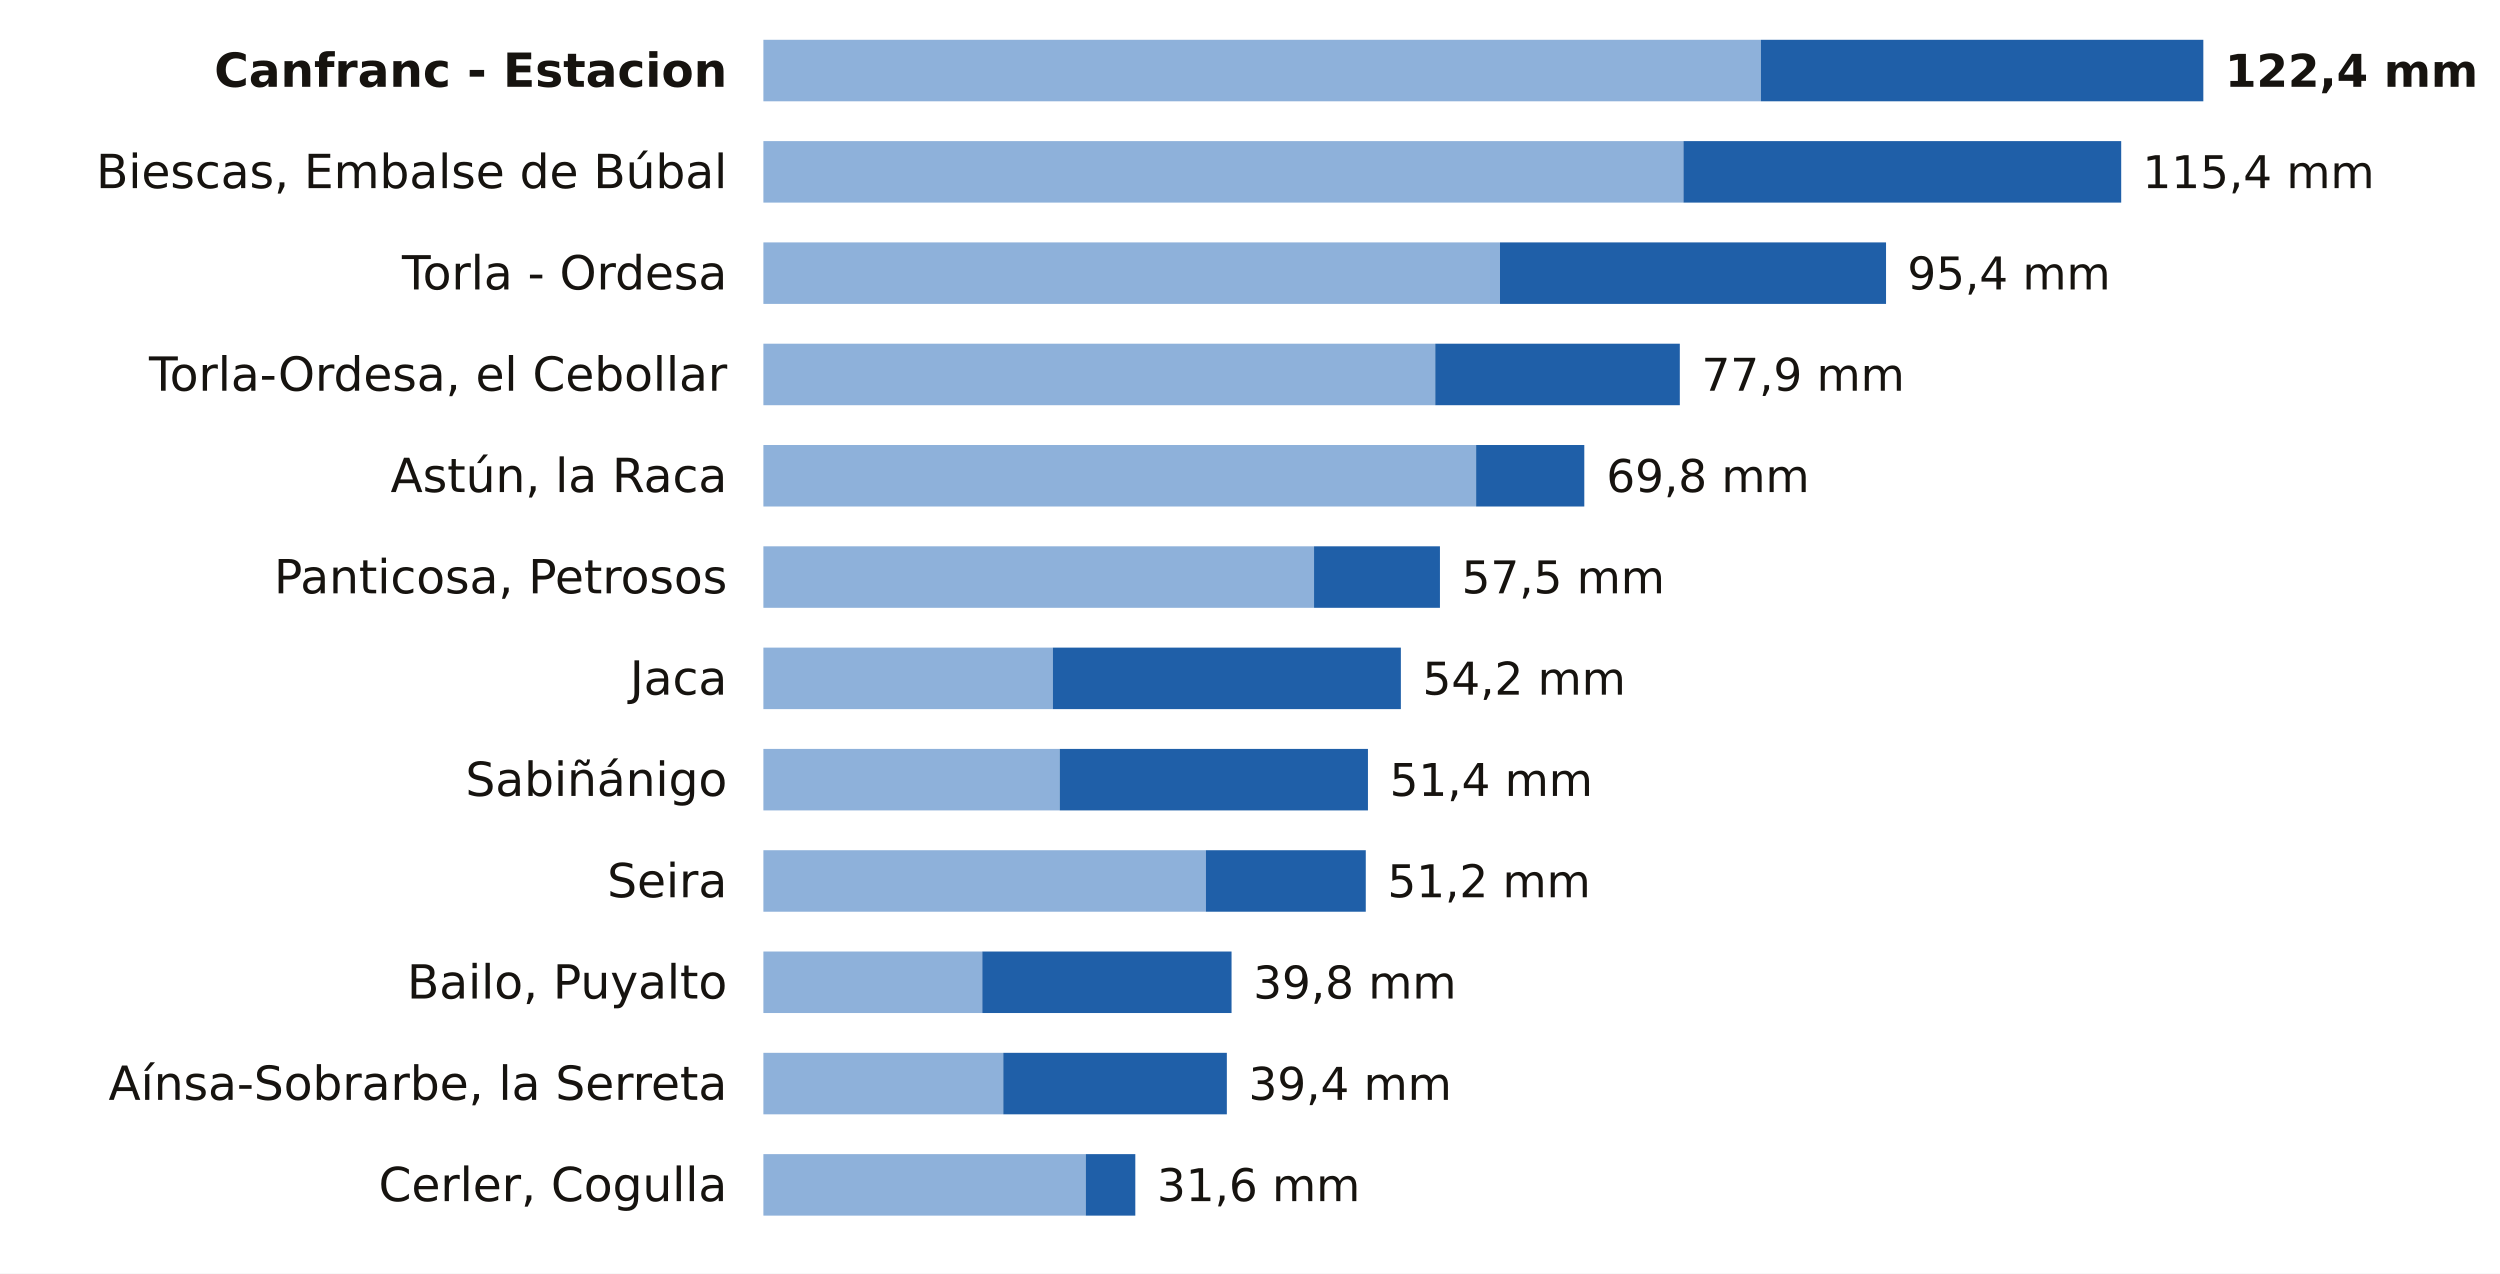
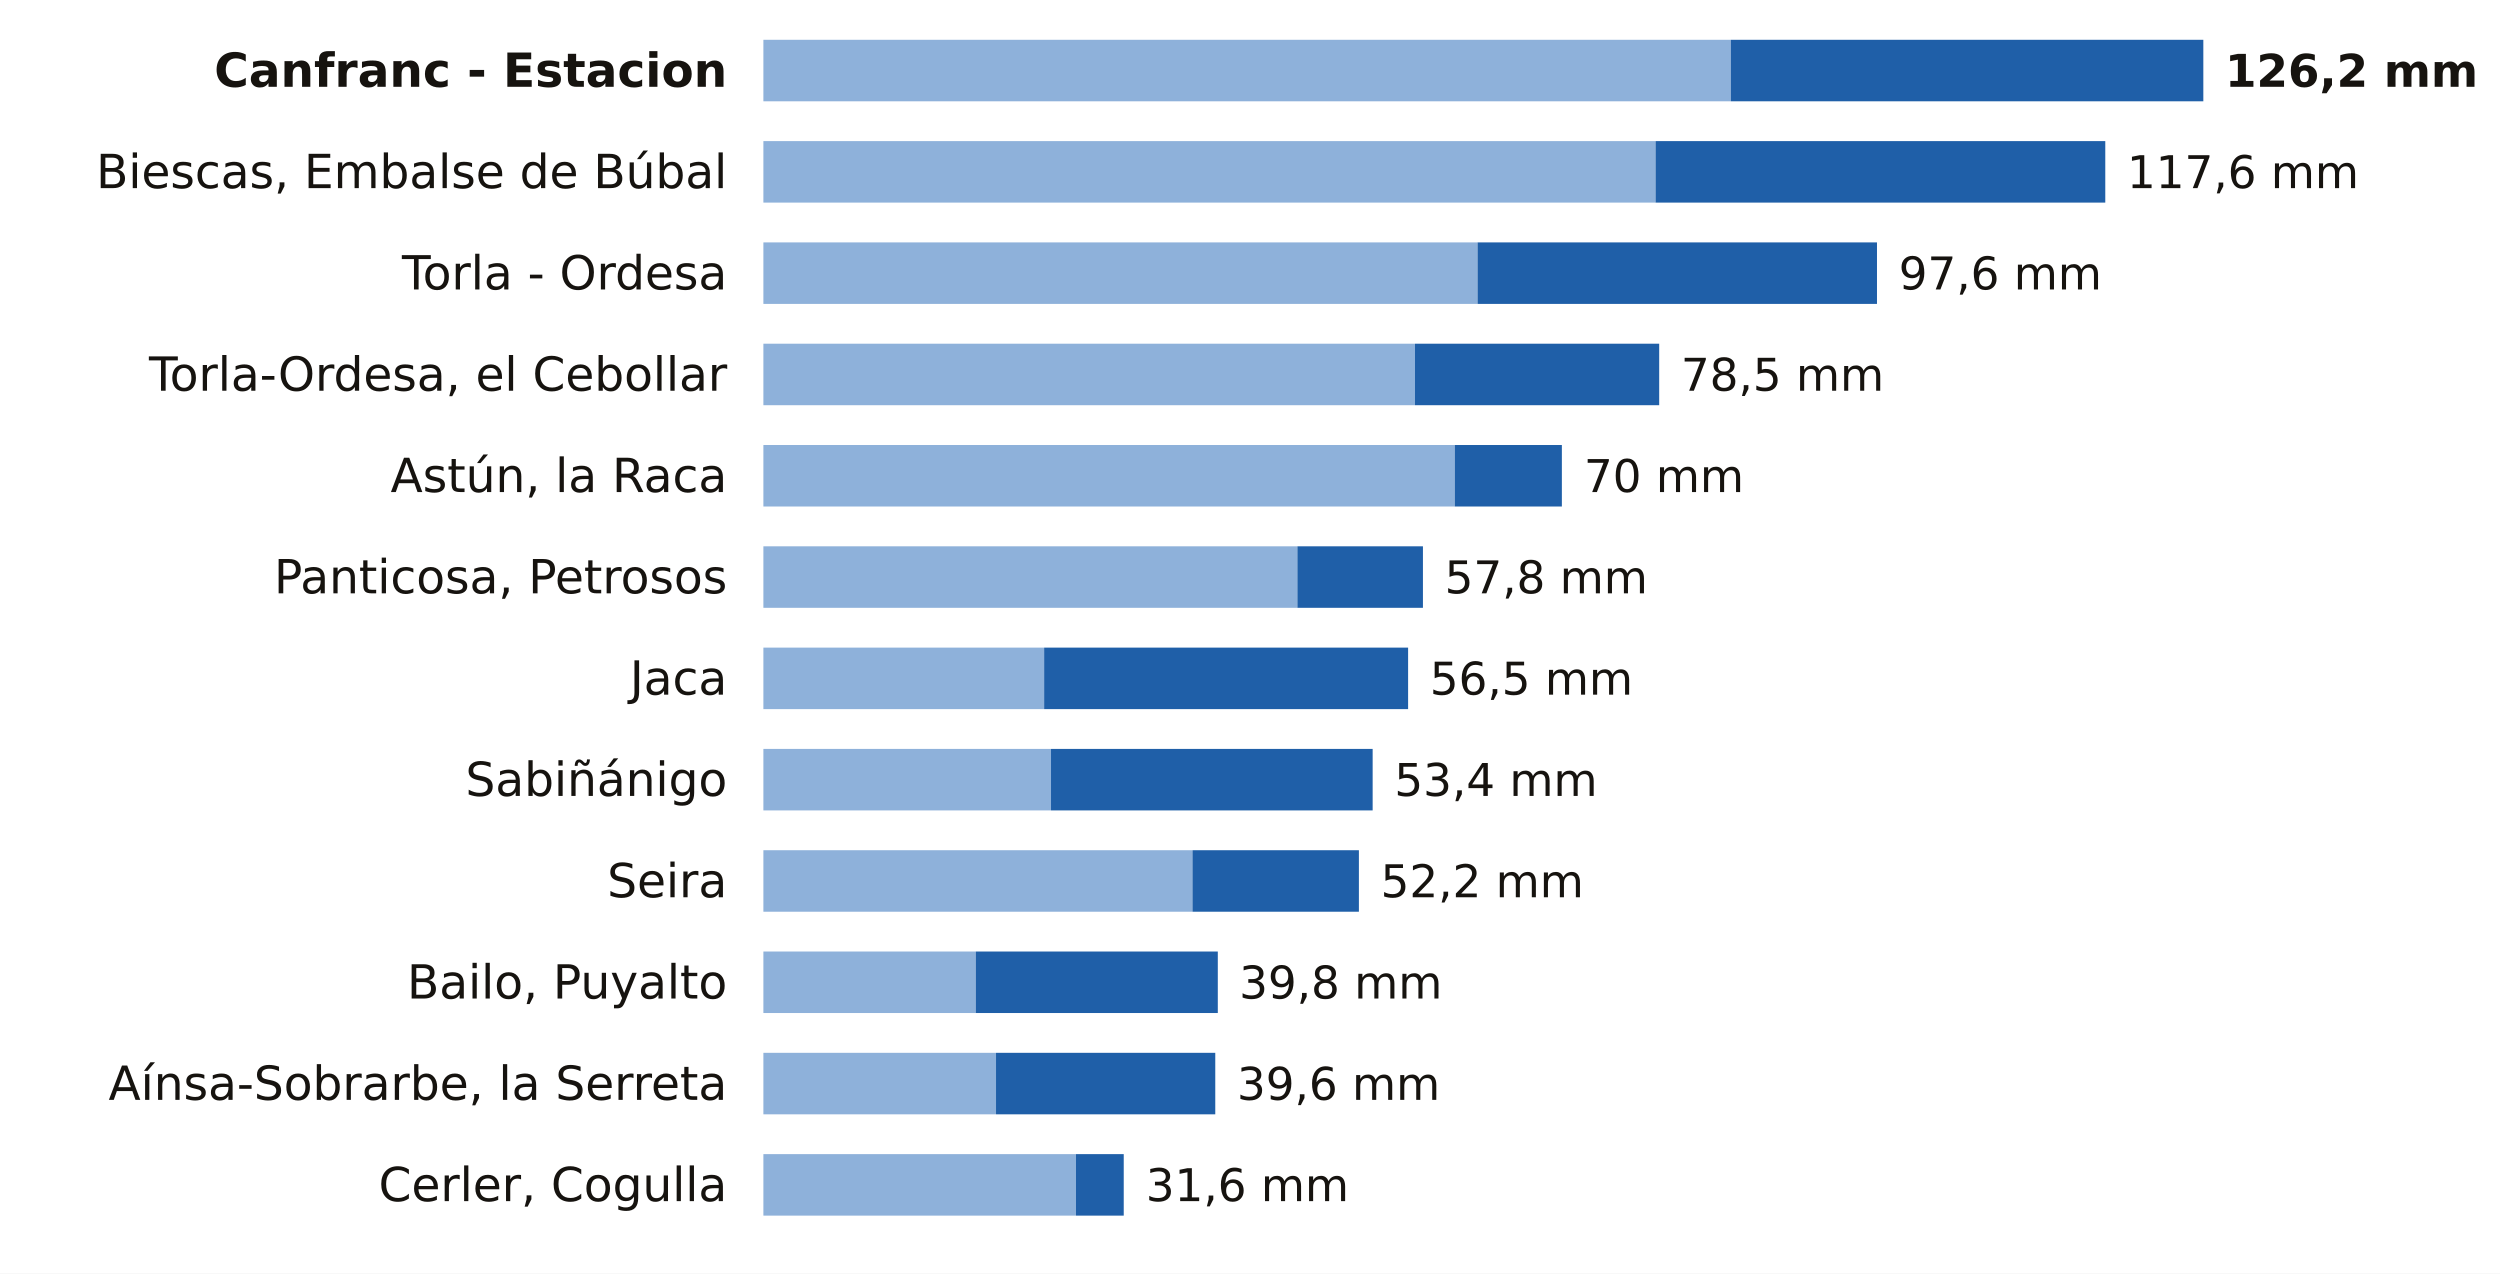
<svg xmlns="http://www.w3.org/2000/svg" viewBox="0 0 691 352" width="691" height="352" role="img" aria-label="La lluvia de los últimos 7 días en las estaciones de AEMET de Huesca">
  <rect width="691" height="352" fill="#FFFFFF" />
  <text x="201.0" y="24.0" font-size="13" fill="#16130F" text-anchor="end" font-weight="600" font-family="Public Sans, DejaVu Sans, Arial, sans-serif">Canfranc - Estacion</text>
-   <rect x="211" y="11" width="275.7" height="17" fill="#8EB1DA" />
-   <rect x="486.7" y="11" width="122.3" height="17" fill="#1F5FA8" />
-   <text x="615.0" y="24.0" font-size="12.5" fill="#16130F" text-anchor="start" font-weight="700" font-family="Public Sans, DejaVu Sans, Arial, sans-serif">122,4 mm</text>
+   <rect x="211" y="11" width="267.4" height="17" fill="#8EB1DA" />
+   <rect x="478.4" y="11" width="130.6" height="17" fill="#1F5FA8" />
+   <text x="615.0" y="24.0" font-size="12.5" fill="#16130F" text-anchor="start" font-weight="700" font-family="Public Sans, DejaVu Sans, Arial, sans-serif">126,2 mm</text>
  <text x="201.0" y="52.0" font-size="13" fill="#16130F" text-anchor="end" font-weight="400" font-family="Public Sans, DejaVu Sans, Arial, sans-serif">Biescas, Embalse de Búbal</text>
-   <rect x="211" y="39" width="254.3" height="17" fill="#8EB1DA" />
-   <rect x="465.3" y="39" width="121.0" height="17" fill="#1F5FA8" />
-   <text x="592.2" y="52.0" font-size="12.5" fill="#16130F" text-anchor="start" font-weight="500" font-family="Public Sans, DejaVu Sans, Arial, sans-serif">115,4 mm</text>
+   <rect x="211" y="39" width="246.6" height="17" fill="#8EB1DA" />
+   <rect x="457.6" y="39" width="124.3" height="17" fill="#1F5FA8" />
+   <text x="587.9" y="52.0" font-size="12.5" fill="#16130F" text-anchor="start" font-weight="500" font-family="Public Sans, DejaVu Sans, Arial, sans-serif">117,6 mm</text>
  <text x="201.0" y="80.0" font-size="13" fill="#16130F" text-anchor="end" font-weight="400" font-family="Public Sans, DejaVu Sans, Arial, sans-serif">Torla - Ordesa</text>
-   <rect x="211" y="67" width="203.6" height="17" fill="#8EB1DA" />
-   <rect x="414.6" y="67" width="106.7" height="17" fill="#1F5FA8" />
-   <text x="527.2" y="80.0" font-size="12.5" fill="#16130F" text-anchor="start" font-weight="500" font-family="Public Sans, DejaVu Sans, Arial, sans-serif">95,4 mm</text>
+   <rect x="211" y="67" width="197.4" height="17" fill="#8EB1DA" />
+   <rect x="408.4" y="67" width="110.4" height="17" fill="#1F5FA8" />
+   <text x="524.8" y="80.0" font-size="12.5" fill="#16130F" text-anchor="start" font-weight="500" font-family="Public Sans, DejaVu Sans, Arial, sans-serif">97,6 mm</text>
  <text x="201.0" y="108.0" font-size="13" fill="#16130F" text-anchor="end" font-weight="400" font-family="Public Sans, DejaVu Sans, Arial, sans-serif">Torla-Ordesa, el Cebollar</text>
-   <rect x="211" y="95" width="185.7" height="17" fill="#8EB1DA" />
-   <rect x="396.7" y="95" width="67.6" height="17" fill="#1F5FA8" />
-   <text x="470.3" y="108.0" font-size="12.5" fill="#16130F" text-anchor="start" font-weight="500" font-family="Public Sans, DejaVu Sans, Arial, sans-serif">77,9 mm</text>
+   <rect x="211" y="95" width="180.1" height="17" fill="#8EB1DA" />
+   <rect x="391.1" y="95" width="67.5" height="17" fill="#1F5FA8" />
+   <text x="464.6" y="108.0" font-size="12.5" fill="#16130F" text-anchor="start" font-weight="500" font-family="Public Sans, DejaVu Sans, Arial, sans-serif">78,5 mm</text>
  <text x="201.0" y="136.0" font-size="13" fill="#16130F" text-anchor="end" font-weight="400" font-family="Public Sans, DejaVu Sans, Arial, sans-serif">Astún, la Raca</text>
-   <rect x="211" y="123" width="197.0" height="17" fill="#8EB1DA" />
-   <rect x="408.0" y="123" width="29.9" height="17" fill="#1F5FA8" />
-   <text x="444.0" y="136.0" font-size="12.5" fill="#16130F" text-anchor="start" font-weight="500" font-family="Public Sans, DejaVu Sans, Arial, sans-serif">69,8 mm</text>
+   <rect x="211" y="123" width="191.1" height="17" fill="#8EB1DA" />
+   <rect x="402.1" y="123" width="29.6" height="17" fill="#1F5FA8" />
+   <text x="437.8" y="136.0" font-size="12.5" fill="#16130F" text-anchor="start" font-weight="500" font-family="Public Sans, DejaVu Sans, Arial, sans-serif">70 mm</text>
  <text x="201.0" y="164.0" font-size="13" fill="#16130F" text-anchor="end" font-weight="400" font-family="Public Sans, DejaVu Sans, Arial, sans-serif">Panticosa, Petrosos</text>
-   <rect x="211" y="151" width="152.2" height="17" fill="#8EB1DA" />
-   <rect x="363.2" y="151" width="34.8" height="17" fill="#1F5FA8" />
-   <text x="404.0" y="164.0" font-size="12.5" fill="#16130F" text-anchor="start" font-weight="500" font-family="Public Sans, DejaVu Sans, Arial, sans-serif">57,5 mm</text>
+   <rect x="211" y="151" width="147.6" height="17" fill="#8EB1DA" />
+   <rect x="358.6" y="151" width="34.7" height="17" fill="#1F5FA8" />
+   <text x="399.3" y="164.0" font-size="12.5" fill="#16130F" text-anchor="start" font-weight="500" font-family="Public Sans, DejaVu Sans, Arial, sans-serif">57,8 mm</text>
  <text x="201.0" y="192.0" font-size="13" fill="#16130F" text-anchor="end" font-weight="400" font-family="Public Sans, DejaVu Sans, Arial, sans-serif">Jaca</text>
-   <rect x="211" y="179" width="80.0" height="17" fill="#8EB1DA" />
-   <rect x="291.0" y="179" width="96.2" height="17" fill="#1F5FA8" />
-   <text x="393.2" y="192.0" font-size="12.5" fill="#16130F" text-anchor="start" font-weight="500" font-family="Public Sans, DejaVu Sans, Arial, sans-serif">54,2 mm</text>
+   <rect x="211" y="179" width="77.6" height="17" fill="#8EB1DA" />
+   <rect x="288.6" y="179" width="100.6" height="17" fill="#1F5FA8" />
+   <text x="395.2" y="192.0" font-size="12.5" fill="#16130F" text-anchor="start" font-weight="500" font-family="Public Sans, DejaVu Sans, Arial, sans-serif">56,5 mm</text>
  <text x="201.0" y="220.0" font-size="13" fill="#16130F" text-anchor="end" font-weight="400" font-family="Public Sans, DejaVu Sans, Arial, sans-serif">Sabiñánigo</text>
-   <rect x="211" y="207" width="81.9" height="17" fill="#8EB1DA" />
-   <rect x="292.9" y="207" width="85.2" height="17" fill="#1F5FA8" />
-   <text x="384.1" y="220.0" font-size="12.5" fill="#16130F" text-anchor="start" font-weight="500" font-family="Public Sans, DejaVu Sans, Arial, sans-serif">51,4 mm</text>
+   <rect x="211" y="207" width="79.5" height="17" fill="#8EB1DA" />
+   <rect x="290.5" y="207" width="88.9" height="17" fill="#1F5FA8" />
+   <text x="385.4" y="220.0" font-size="12.5" fill="#16130F" text-anchor="start" font-weight="500" font-family="Public Sans, DejaVu Sans, Arial, sans-serif">53,4 mm</text>
  <text x="201.0" y="248.0" font-size="13" fill="#16130F" text-anchor="end" font-weight="400" font-family="Public Sans, DejaVu Sans, Arial, sans-serif">Seira</text>
-   <rect x="211" y="235" width="122.3" height="17" fill="#8EB1DA" />
-   <rect x="333.3" y="235" width="44.2" height="17" fill="#1F5FA8" />
-   <text x="383.5" y="248.0" font-size="12.5" fill="#16130F" text-anchor="start" font-weight="500" font-family="Public Sans, DejaVu Sans, Arial, sans-serif">51,2 mm</text>
+   <rect x="211" y="235" width="118.6" height="17" fill="#8EB1DA" />
+   <rect x="329.6" y="235" width="46.0" height="17" fill="#1F5FA8" />
+   <text x="381.6" y="248.0" font-size="12.5" fill="#16130F" text-anchor="start" font-weight="500" font-family="Public Sans, DejaVu Sans, Arial, sans-serif">52,2 mm</text>
  <text x="201.0" y="276.0" font-size="13" fill="#16130F" text-anchor="end" font-weight="400" font-family="Public Sans, DejaVu Sans, Arial, sans-serif">Bailo, Puyalto</text>
-   <rect x="211" y="263" width="60.5" height="17" fill="#8EB1DA" />
-   <rect x="271.5" y="263" width="68.9" height="17" fill="#1F5FA8" />
-   <text x="346.4" y="276.0" font-size="12.5" fill="#16130F" text-anchor="start" font-weight="500" font-family="Public Sans, DejaVu Sans, Arial, sans-serif">39,8 mm</text>
+   <rect x="211" y="263" width="58.7" height="17" fill="#8EB1DA" />
+   <rect x="269.7" y="263" width="66.9" height="17" fill="#1F5FA8" />
+   <text x="342.5" y="276.0" font-size="12.5" fill="#16130F" text-anchor="start" font-weight="500" font-family="Public Sans, DejaVu Sans, Arial, sans-serif">39,8 mm</text>
  <text x="201.0" y="304.0" font-size="13" fill="#16130F" text-anchor="end" font-weight="400" font-family="Public Sans, DejaVu Sans, Arial, sans-serif">Aínsa-Sobrarbe, la Serreta</text>
-   <rect x="211" y="291" width="66.3" height="17" fill="#8EB1DA" />
-   <rect x="277.3" y="291" width="61.8" height="17" fill="#1F5FA8" />
-   <text x="345.1" y="304.0" font-size="12.5" fill="#16130F" text-anchor="start" font-weight="500" font-family="Public Sans, DejaVu Sans, Arial, sans-serif">39,4 mm</text>
+   <rect x="211" y="291" width="64.3" height="17" fill="#8EB1DA" />
+   <rect x="275.3" y="291" width="60.6" height="17" fill="#1F5FA8" />
+   <text x="341.9" y="304.0" font-size="12.5" fill="#16130F" text-anchor="start" font-weight="500" font-family="Public Sans, DejaVu Sans, Arial, sans-serif">39,6 mm</text>
  <text x="201.0" y="332.0" font-size="13" fill="#16130F" text-anchor="end" font-weight="400" font-family="Public Sans, DejaVu Sans, Arial, sans-serif">Cerler, Cogulla</text>
-   <rect x="211" y="319" width="89.1" height="17" fill="#8EB1DA" />
-   <rect x="300.1" y="319" width="13.7" height="17" fill="#1F5FA8" />
-   <text x="319.8" y="332.0" font-size="12.5" fill="#16130F" text-anchor="start" font-weight="500" font-family="Public Sans, DejaVu Sans, Arial, sans-serif">31,6 mm</text>
+   <rect x="211" y="319" width="86.4" height="17" fill="#8EB1DA" />
+   <rect x="297.4" y="319" width="13.2" height="17" fill="#1F5FA8" />
+   <text x="316.7" y="332.0" font-size="12.5" fill="#16130F" text-anchor="start" font-weight="500" font-family="Public Sans, DejaVu Sans, Arial, sans-serif">31,6 mm</text>
</svg>
